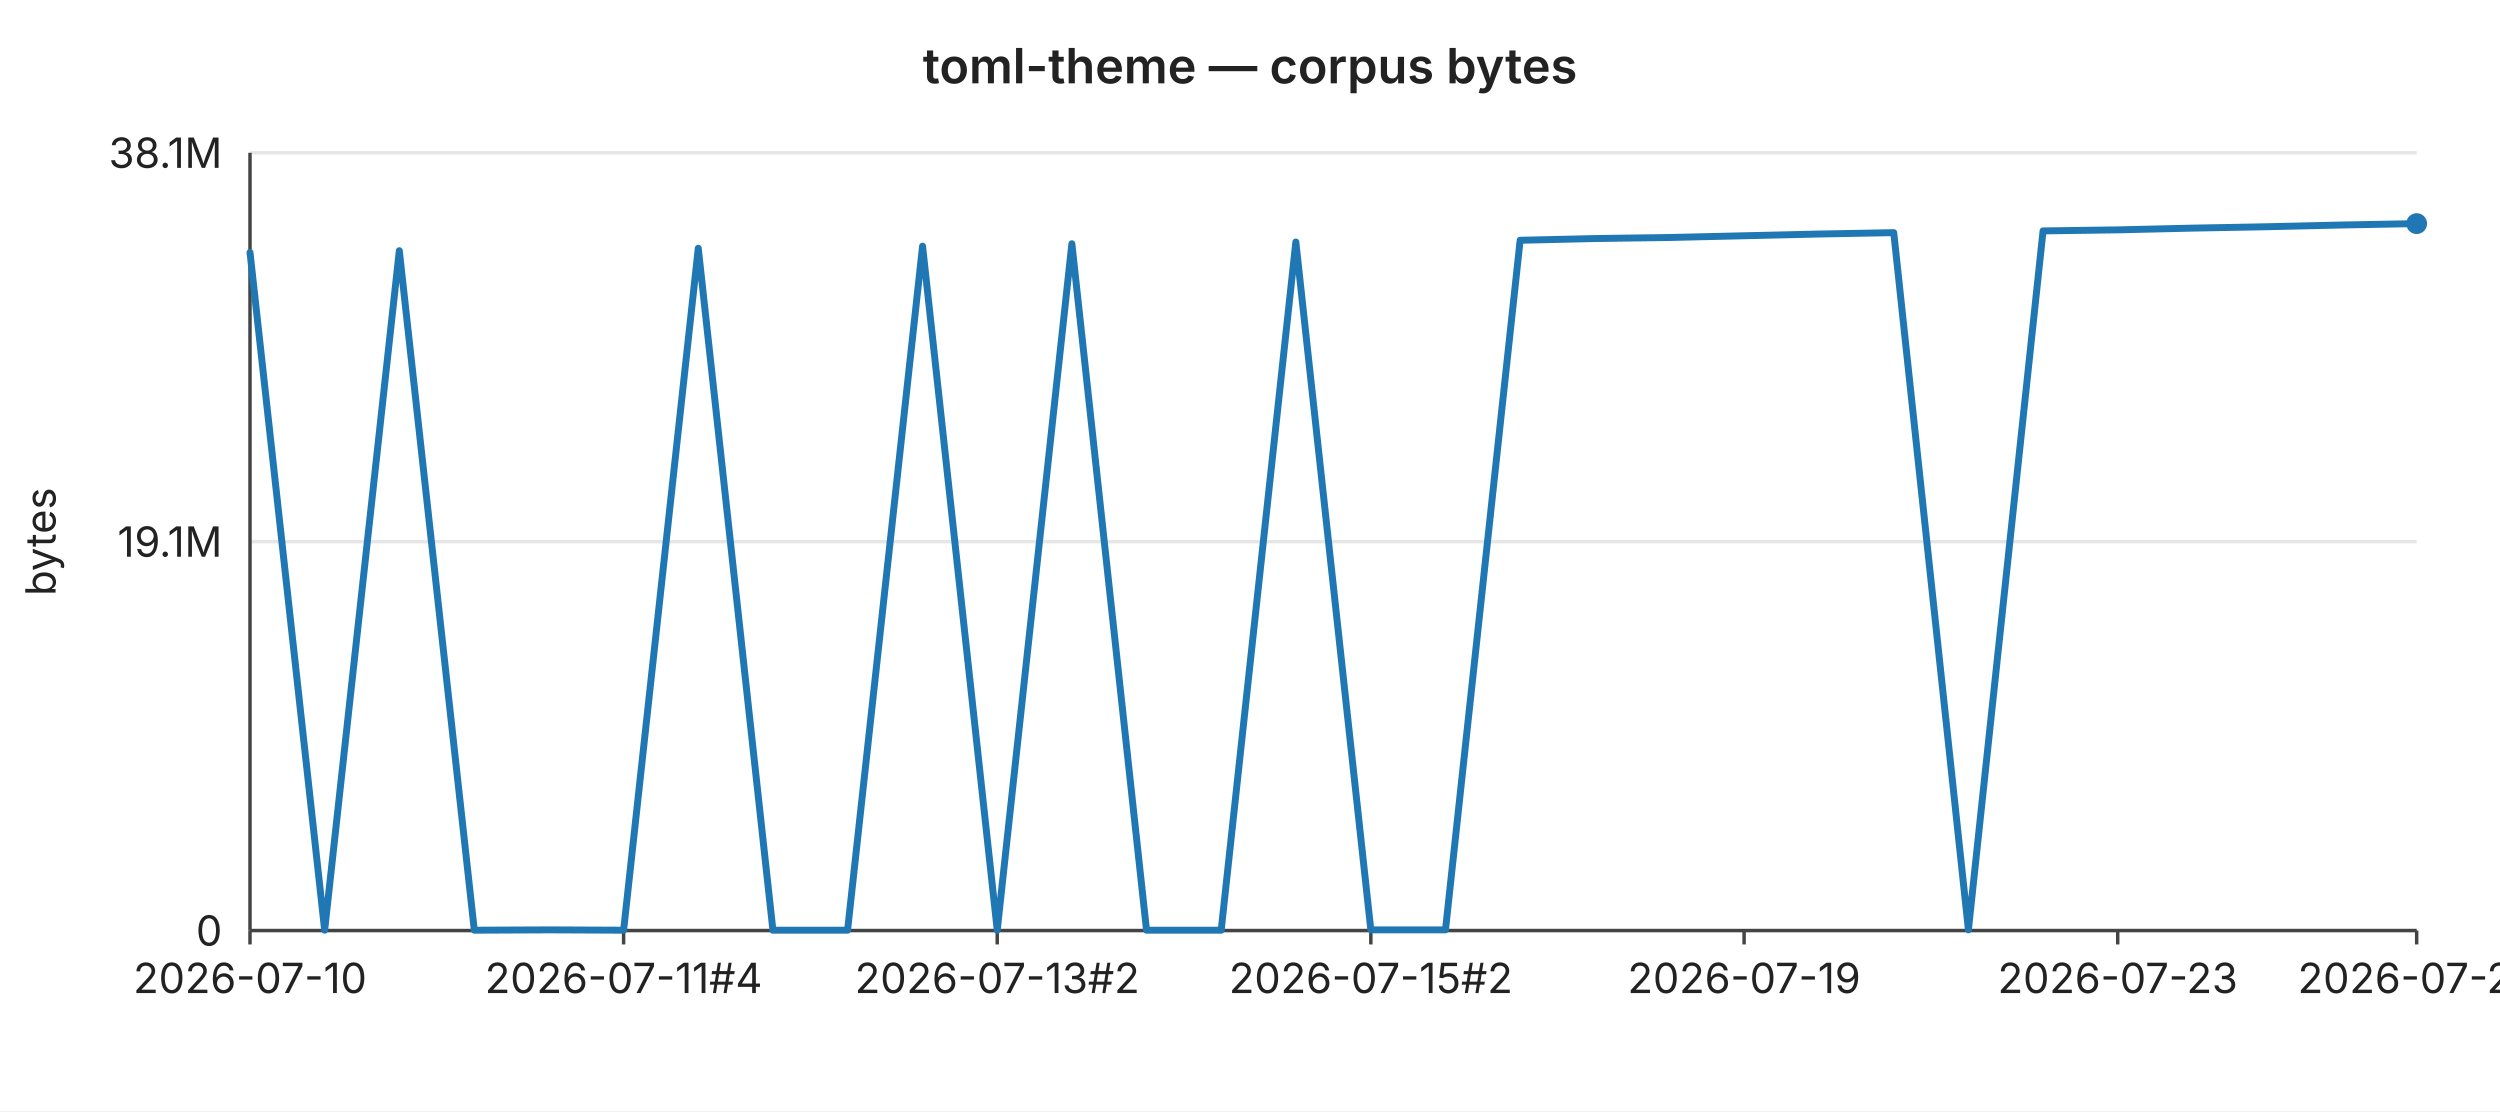
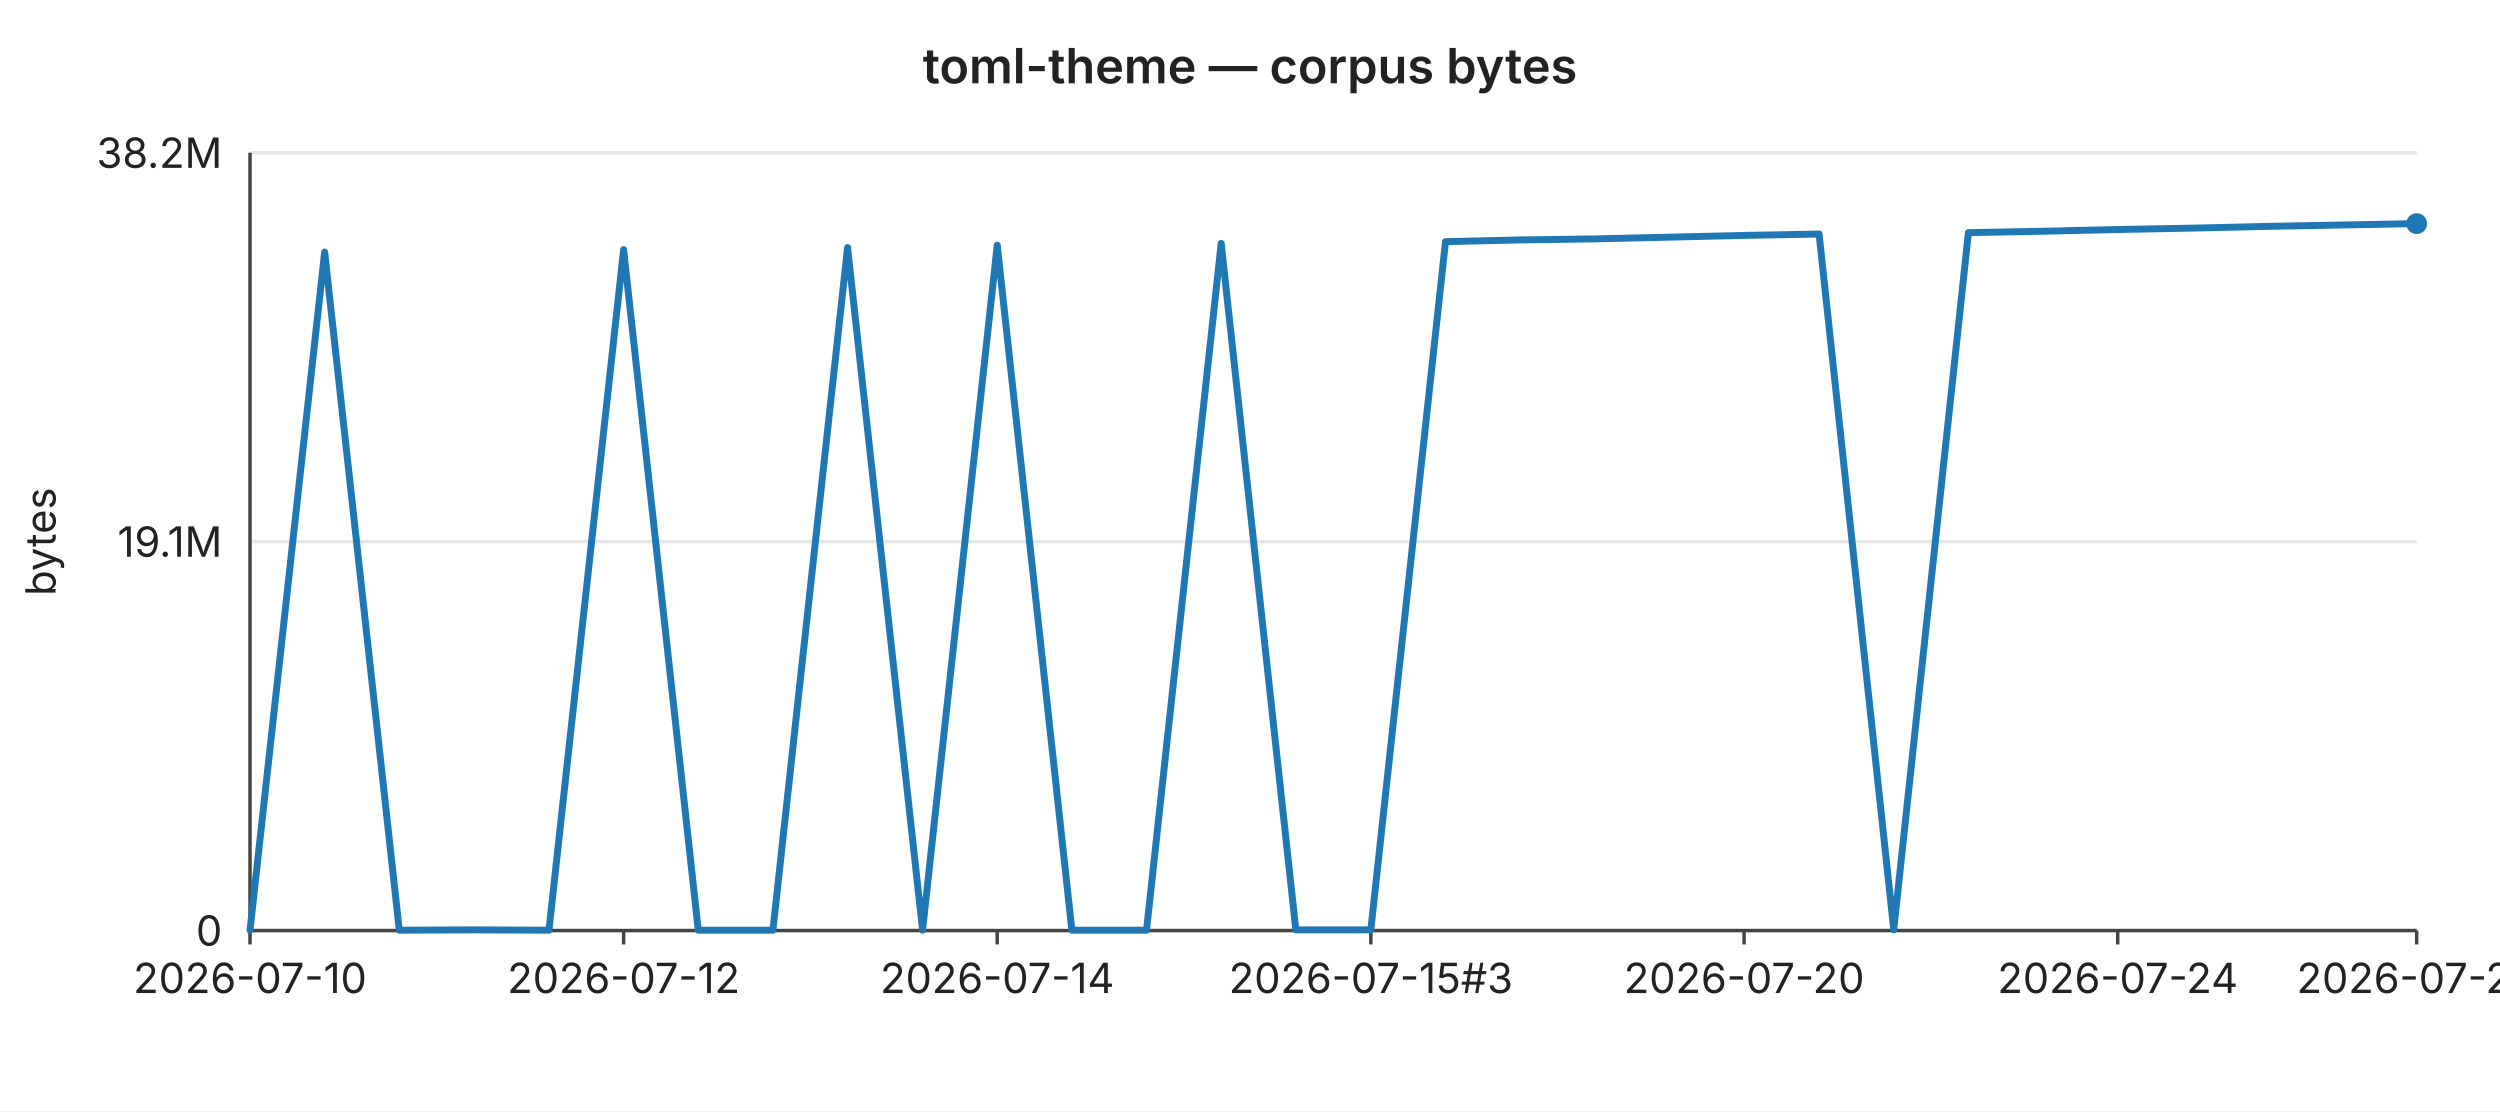
<svg xmlns="http://www.w3.org/2000/svg" width="720" height="320" viewBox="0 0 720 320" font-family="-apple-system,BlinkMacSystemFont,Segoe UI,sans-serif" font-size="12">
  <rect width="720" height="320" fill="#ffffff" />
  <text x="360" y="24" text-anchor="middle" font-size="14" font-weight="600" fill="#222">toml-theme — corpus bytes</text>
  <line x1="72" y1="44.0" x2="696" y2="44.0" stroke="#e6e6e6" stroke-width="1" />
-   <text x="64" y="44.0" text-anchor="end" dominant-baseline="middle" fill="#222">38.1M</text>
+   <text x="64" y="44.0" text-anchor="end" dominant-baseline="middle" fill="#222">38.2M</text>
  <line x1="72" y1="156.0" x2="696" y2="156.0" stroke="#e6e6e6" stroke-width="1" />
  <text x="64" y="156.0" text-anchor="end" dominant-baseline="middle" fill="#222">19.1M</text>
  <line x1="72" y1="268.0" x2="696" y2="268.0" stroke="#e6e6e6" stroke-width="1" />
  <text x="64" y="268.0" text-anchor="end" dominant-baseline="middle" fill="#222">0</text>
  <text x="16" y="156" text-anchor="middle" fill="#222" transform="rotate(-90 16 156)">bytes</text>
  <line x1="72" y1="44" x2="72" y2="268" stroke="#444" stroke-width="1" />
  <line x1="72" y1="268" x2="696" y2="268" stroke="#444" stroke-width="1" />
  <line x1="72.0" y1="268" x2="72.0" y2="272" stroke="#444" stroke-width="1" />
  <text x="72.0" y="286" text-anchor="middle" fill="#222">2026-07-10</text>
  <line x1="179.6" y1="268" x2="179.6" y2="272" stroke="#444" stroke-width="1" />
-   <text x="179.6" y="286" text-anchor="middle" fill="#222">2026-07-11#4</text>
+   <text x="179.6" y="286" text-anchor="middle" fill="#222">2026-07-12</text>
  <line x1="287.2" y1="268" x2="287.2" y2="272" stroke="#444" stroke-width="1" />
-   <text x="287.2" y="286" text-anchor="middle" fill="#222">2026-07-13#2</text>
+   <text x="287.2" y="286" text-anchor="middle" fill="#222">2026-07-14</text>
  <line x1="394.8" y1="268" x2="394.8" y2="272" stroke="#444" stroke-width="1" />
-   <text x="394.8" y="286" text-anchor="middle" fill="#222">2026-07-15#2</text>
+   <text x="394.8" y="286" text-anchor="middle" fill="#222">2026-07-15#3</text>
  <line x1="502.3" y1="268" x2="502.3" y2="272" stroke="#444" stroke-width="1" />
-   <text x="502.3" y="286" text-anchor="middle" fill="#222">2026-07-19</text>
+   <text x="502.3" y="286" text-anchor="middle" fill="#222">2026-07-20</text>
  <line x1="609.9" y1="268" x2="609.9" y2="272" stroke="#444" stroke-width="1" />
-   <text x="609.9" y="286" text-anchor="middle" fill="#222">2026-07-23</text>
+   <text x="609.9" y="286" text-anchor="middle" fill="#222">2026-07-24</text>
  <line x1="696.0" y1="268" x2="696.0" y2="272" stroke="#444" stroke-width="1" />
-   <text x="696.0" y="286" text-anchor="middle" fill="#222">2026-07-27</text>
-   <polyline fill="none" stroke="#1f77b4" stroke-width="2" stroke-linejoin="round" stroke-linecap="round" points="72.0,72.7 93.5,267.9 115.0,72.2 136.6,267.9 158.1,267.8 179.6,267.9 201.1,71.5 222.6,267.9 244.1,267.9 265.7,70.9 287.2,267.9 308.7,70.2 330.2,267.9 351.7,267.9 373.2,69.7 394.8,267.8 416.3,267.8 437.8,69.2 459.3,68.7 480.8,68.4 502.3,67.9 523.9,67.4 545.4,67.0 566.9,267.8 588.4,66.5 609.9,66.2 631.4,65.7 653.0,65.3 674.5,64.8 696.0,64.4" />
+   <text x="696.0" y="286" text-anchor="middle" fill="#222">2026-07-28</text>
+   <polyline fill="none" stroke="#1f77b4" stroke-width="2" stroke-linejoin="round" stroke-linecap="round" points="72.0,267.9 93.5,72.6 115.0,267.9 136.6,267.8 158.1,267.9 179.6,71.9 201.1,267.9 222.6,267.9 244.1,71.3 265.7,267.9 287.2,70.6 308.7,267.9 330.2,267.9 351.7,70.1 373.2,267.8 394.8,267.8 416.3,69.6 437.8,69.1 459.3,68.8 480.8,68.3 502.3,67.8 523.9,67.4 545.4,267.8 566.9,67.0 588.4,66.6 609.9,66.1 631.4,65.7 653.0,65.2 674.5,64.8 696.0,64.4" />
  <circle cx="696.0" cy="64.4" r="3" fill="#1f77b4" />
</svg>
